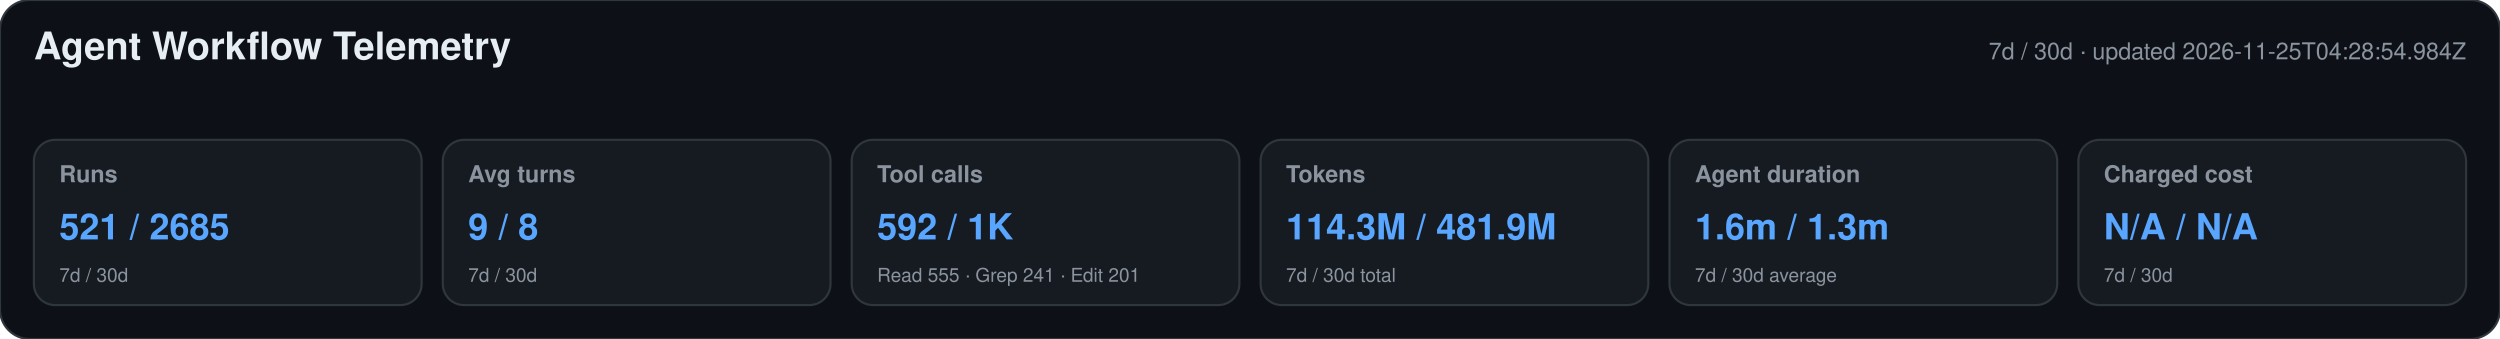
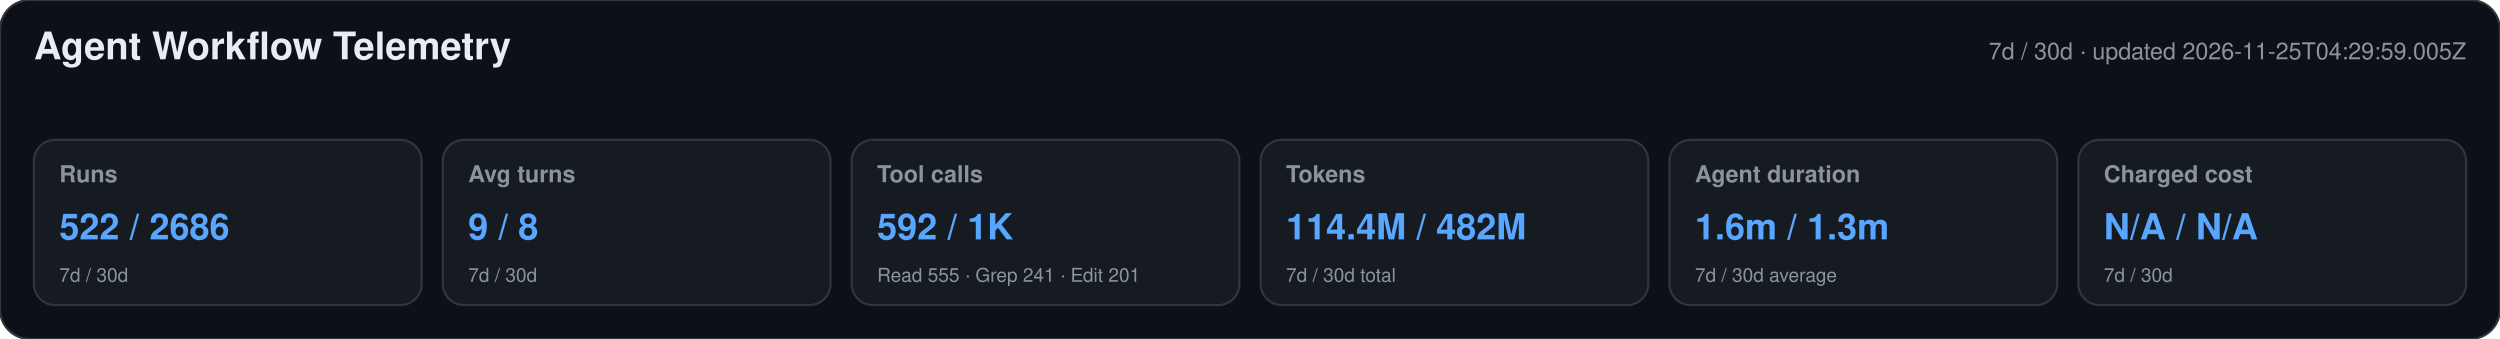
<svg xmlns="http://www.w3.org/2000/svg" width="1180" height="160" viewBox="0 0 1180 160" role="img" aria-labelledby="title desc">
  <style>text{font-family:-apple-system,BlinkMacSystemFont,"Segoe UI",Helvetica,Arial,sans-serif}.heading{font-size:18px;font-weight:650;fill:#e6edf3}.meta,.label,.secondary{fill:#8b949e}.meta,.label{font-size:11px}.label{font-weight:600}.primary{font-size:17px;font-weight:700;fill:#58a6ff}.secondary{font-size:9px}</style>
  <rect width="1180" height="160" rx="14" fill="#0d1117" stroke="#30363d" />
  <text x="16" y="28" class="heading">Agent Workflow Telemetry</text>
-   <text x="1164" y="28" text-anchor="end" class="meta">7d / 30d · updated 2026-11-25T04:28:54.984Z</text>
+   <text x="1164" y="28" text-anchor="end" class="meta">7d / 30d · updated 2026-11-25T04:29:59.005Z</text>
  <g>
    <rect x="16" y="66" width="183" height="78" rx="10" fill="#161b22" stroke="#30363d" />
    <text x="28" y="86" class="label">Runs</text>
-     <text x="28" y="113" class="primary">521 / 2685</text>
+     <text x="28" y="113" class="primary">522 / 2686</text>
    <text x="28" y="133" class="secondary">7d / 30d</text>
  </g>
  <g>
    <rect x="209" y="66" width="183" height="78" rx="10" fill="#161b22" stroke="#30363d" />
    <text x="221" y="86" class="label">Avg turns</text>
    <text x="221" y="113" class="primary">9 / 8</text>
    <text x="221" y="133" class="secondary">7d / 30d</text>
  </g>
  <g>
    <rect x="402" y="66" width="183" height="78" rx="10" fill="#161b22" stroke="#30363d" />
    <text x="414" y="86" class="label">Tool calls</text>
    <text x="414" y="113" class="primary">592 / 1K</text>
    <text x="414" y="133" class="secondary">Read 555 · Grep 241 · Edit 201</text>
  </g>
  <g>
    <rect x="595" y="66" width="183" height="78" rx="10" fill="#161b22" stroke="#30363d" />
    <text x="607" y="86" class="label">Tokens</text>
-     <text x="607" y="113" class="primary">114.3M / 481.9M</text>
+     <text x="607" y="113" class="primary">114.4M / 482M</text>
    <text x="607" y="133" class="secondary">7d / 30d total</text>
  </g>
  <g>
    <rect x="788" y="66" width="183" height="78" rx="10" fill="#161b22" stroke="#30363d" />
    <text x="800" y="86" class="label">Agent duration</text>
    <text x="800" y="113" class="primary">1.6m / 1.3m</text>
    <text x="800" y="133" class="secondary">7d / 30d average</text>
  </g>
  <g>
    <rect x="981" y="66" width="183" height="78" rx="10" fill="#161b22" stroke="#30363d" />
    <text x="993" y="86" class="label">Charged cost</text>
    <text x="993" y="113" class="primary">N/A / N/A</text>
    <text x="993" y="133" class="secondary">7d / 30d</text>
  </g>
</svg>
